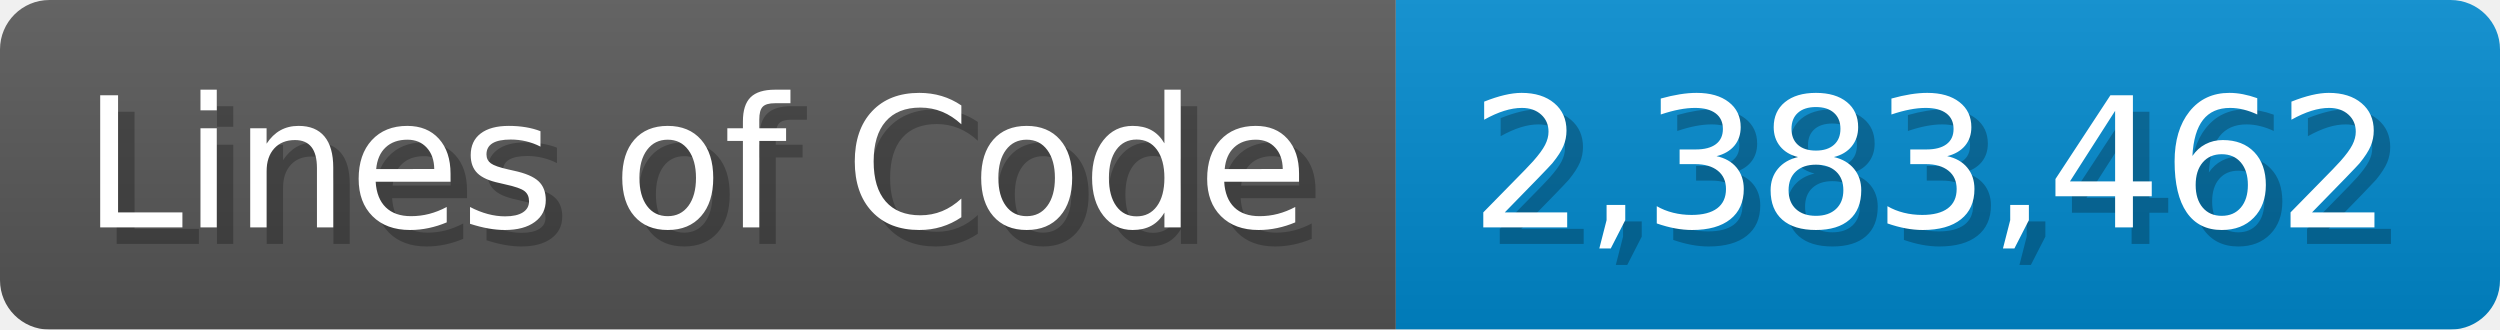
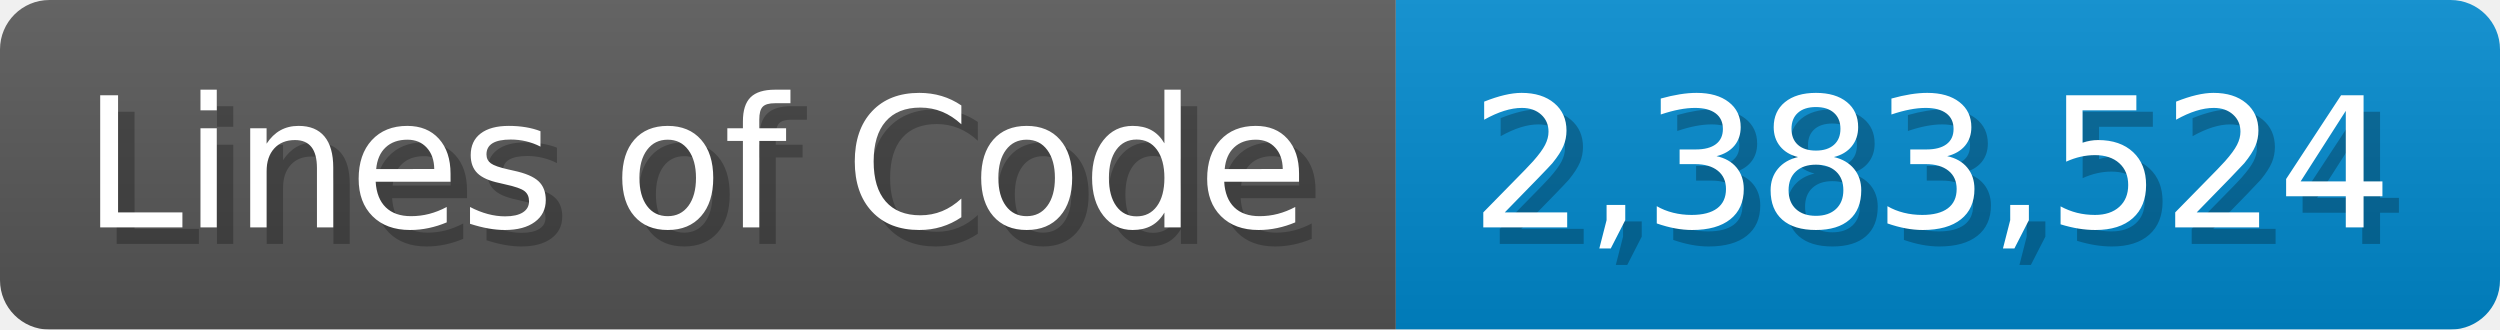
<svg xmlns="http://www.w3.org/2000/svg" width="151.7" height="20" viewBox="0 0 1517 200">
  <linearGradient id="a" x2="0" y2="100%">
    <stop offset="0" stop-opacity=".1" stop-color="#EEE" />
    <stop offset="1" stop-opacity=".1" />
  </linearGradient>
  <mask id="m">
    <rect width="1517" height="200" rx="30" fill="#FFF" />
  </mask>
  <g mask="url(#m)">
    <rect width="847" height="200" fill="#555" />
    <rect width="670" height="200" fill="#08C" x="847" />
    <rect width="1517" height="200" fill="url(#a)" />
  </g>
  <g fill="#fff" text-anchor="start" font-family="Verdana,DejaVu Sans,sans-serif" font-size="110">
    <text x="60" y="148" textLength="747" fill="#000" opacity="0.25">Lines of Code</text>
    <text x="50" y="138" textLength="747">Lines of Code</text>
-     <text x="902" y="148" textLength="570" fill="#000" opacity="0.25">2,383,462</text>
-     <text x="892" y="138" textLength="570">2,383,462</text>
+     <text x="902" y="148" textLength="570" fill="#000" opacity="0.25">2,383,524</text>
+     <text x="892" y="138" textLength="570">2,383,524</text>
  </g>
</svg>
